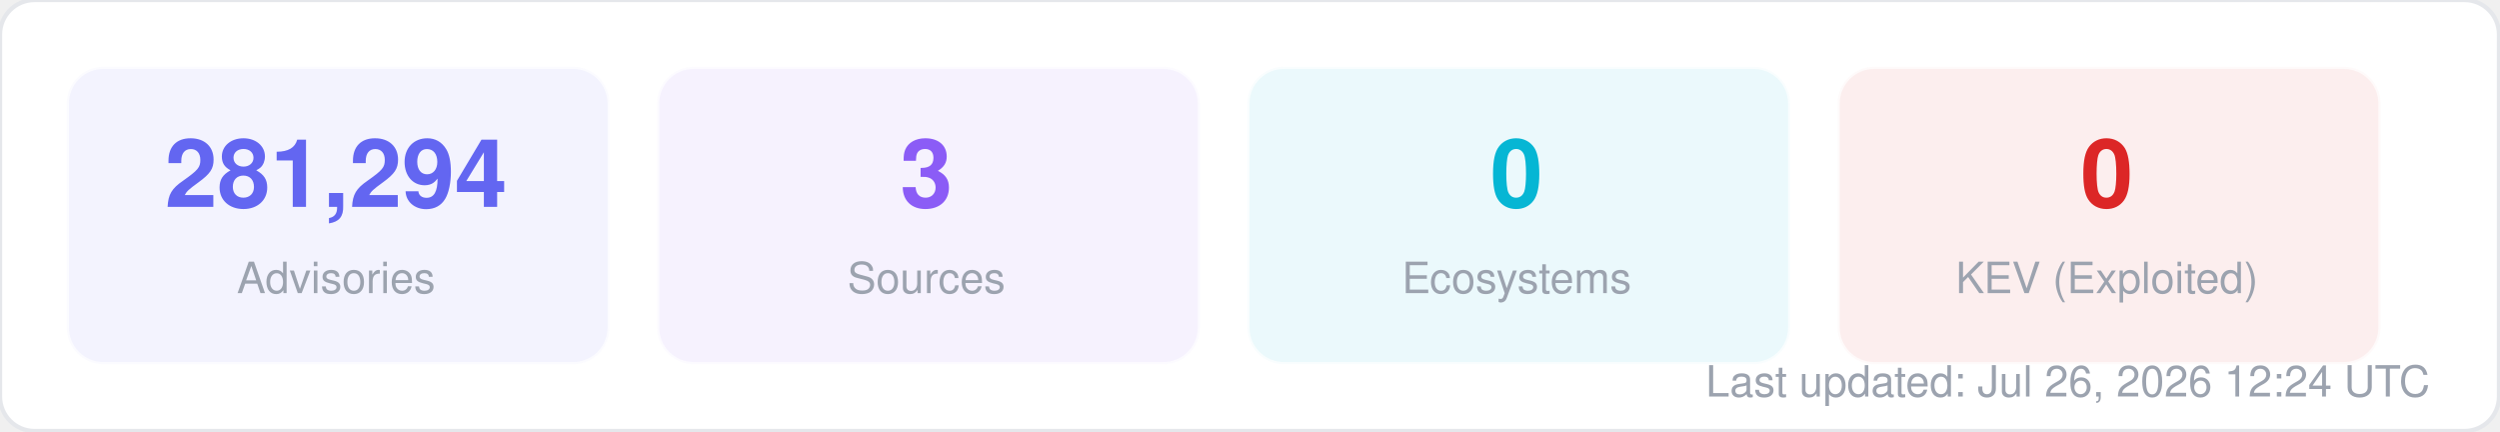
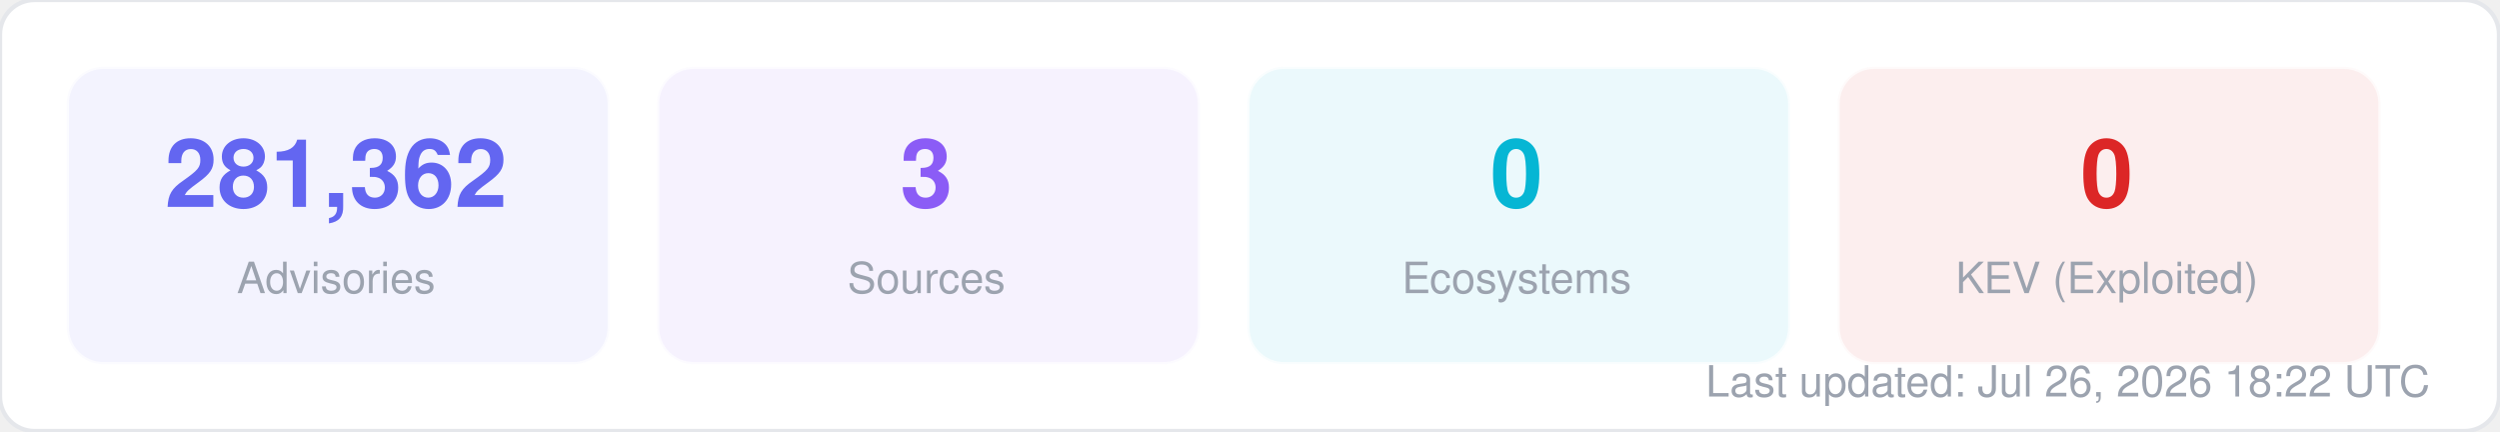
<svg xmlns="http://www.w3.org/2000/svg" width="580" height="100" viewBox="0 0 580 100" fill="none">
  <style>
  text { font-family: -apple-system, BlinkMacSystemFont, "Segoe UI", Helvetica, Arial, sans-serif; }
  .title { font-size: 14px; font-weight: 700; fill: #1f2937; }
  .label { font-size: 11px; fill: #6b7280; }
  .value { font-size: 11px; font-weight: 600; fill: #374151; }
  .big-number { font-size: 28px; font-weight: 800; fill: #111827; }
  .sub { font-size: 10px; fill: #9ca3af; }
</style>
  <rect width="580" height="100" rx="8" fill="#ffffff" stroke="#e5e7eb" stroke-width="1" />
  <rect x="16" y="16" width="125" height="68" rx="8" fill="#6366f1" opacity="0.08" stroke="#6366f1" stroke-width="1" stroke-opacity="0.3" />
-   <text x="78" y="48" text-anchor="middle" class="big-number" style="font-size:22px; fill:#6366f1">281,294</text>
+   <text x="78" y="48" text-anchor="middle" class="big-number" style="font-size:22px; fill:#6366f1">281,362</text>
  <text x="78" y="68" text-anchor="middle" class="sub">Advisories</text>
  <rect x="153" y="16" width="125" height="68" rx="8" fill="#8b5cf6" opacity="0.08" stroke="#8b5cf6" stroke-width="1" stroke-opacity="0.3" />
  <text x="215" y="48" text-anchor="middle" class="big-number" style="font-size:22px; fill:#8b5cf6">3</text>
  <text x="215" y="68" text-anchor="middle" class="sub">Sources</text>
  <rect x="290" y="16" width="125" height="68" rx="8" fill="#06b6d4" opacity="0.08" stroke="#06b6d4" stroke-width="1" stroke-opacity="0.3" />
  <text x="352" y="48" text-anchor="middle" class="big-number" style="font-size:22px; fill:#06b6d4">0</text>
  <text x="352" y="68" text-anchor="middle" class="sub">Ecosystems</text>
  <rect x="427" y="16" width="125" height="68" rx="8" fill="#dc2626" opacity="0.08" stroke="#dc2626" stroke-width="1" stroke-opacity="0.3" />
  <text x="489" y="48" text-anchor="middle" class="big-number" style="font-size:22px; fill:#dc2626">0</text>
  <text x="489" y="68" text-anchor="middle" class="sub">KEV (Exploited)</text>
-   <text x="564" y="92" text-anchor="end" class="sub">Last updated: Jul 26, 2026 12:24 UTC</text>
+   <text x="564" y="92" text-anchor="end" class="sub">Last updated: Jul 26, 2026 18:22 UTC</text>
</svg>
